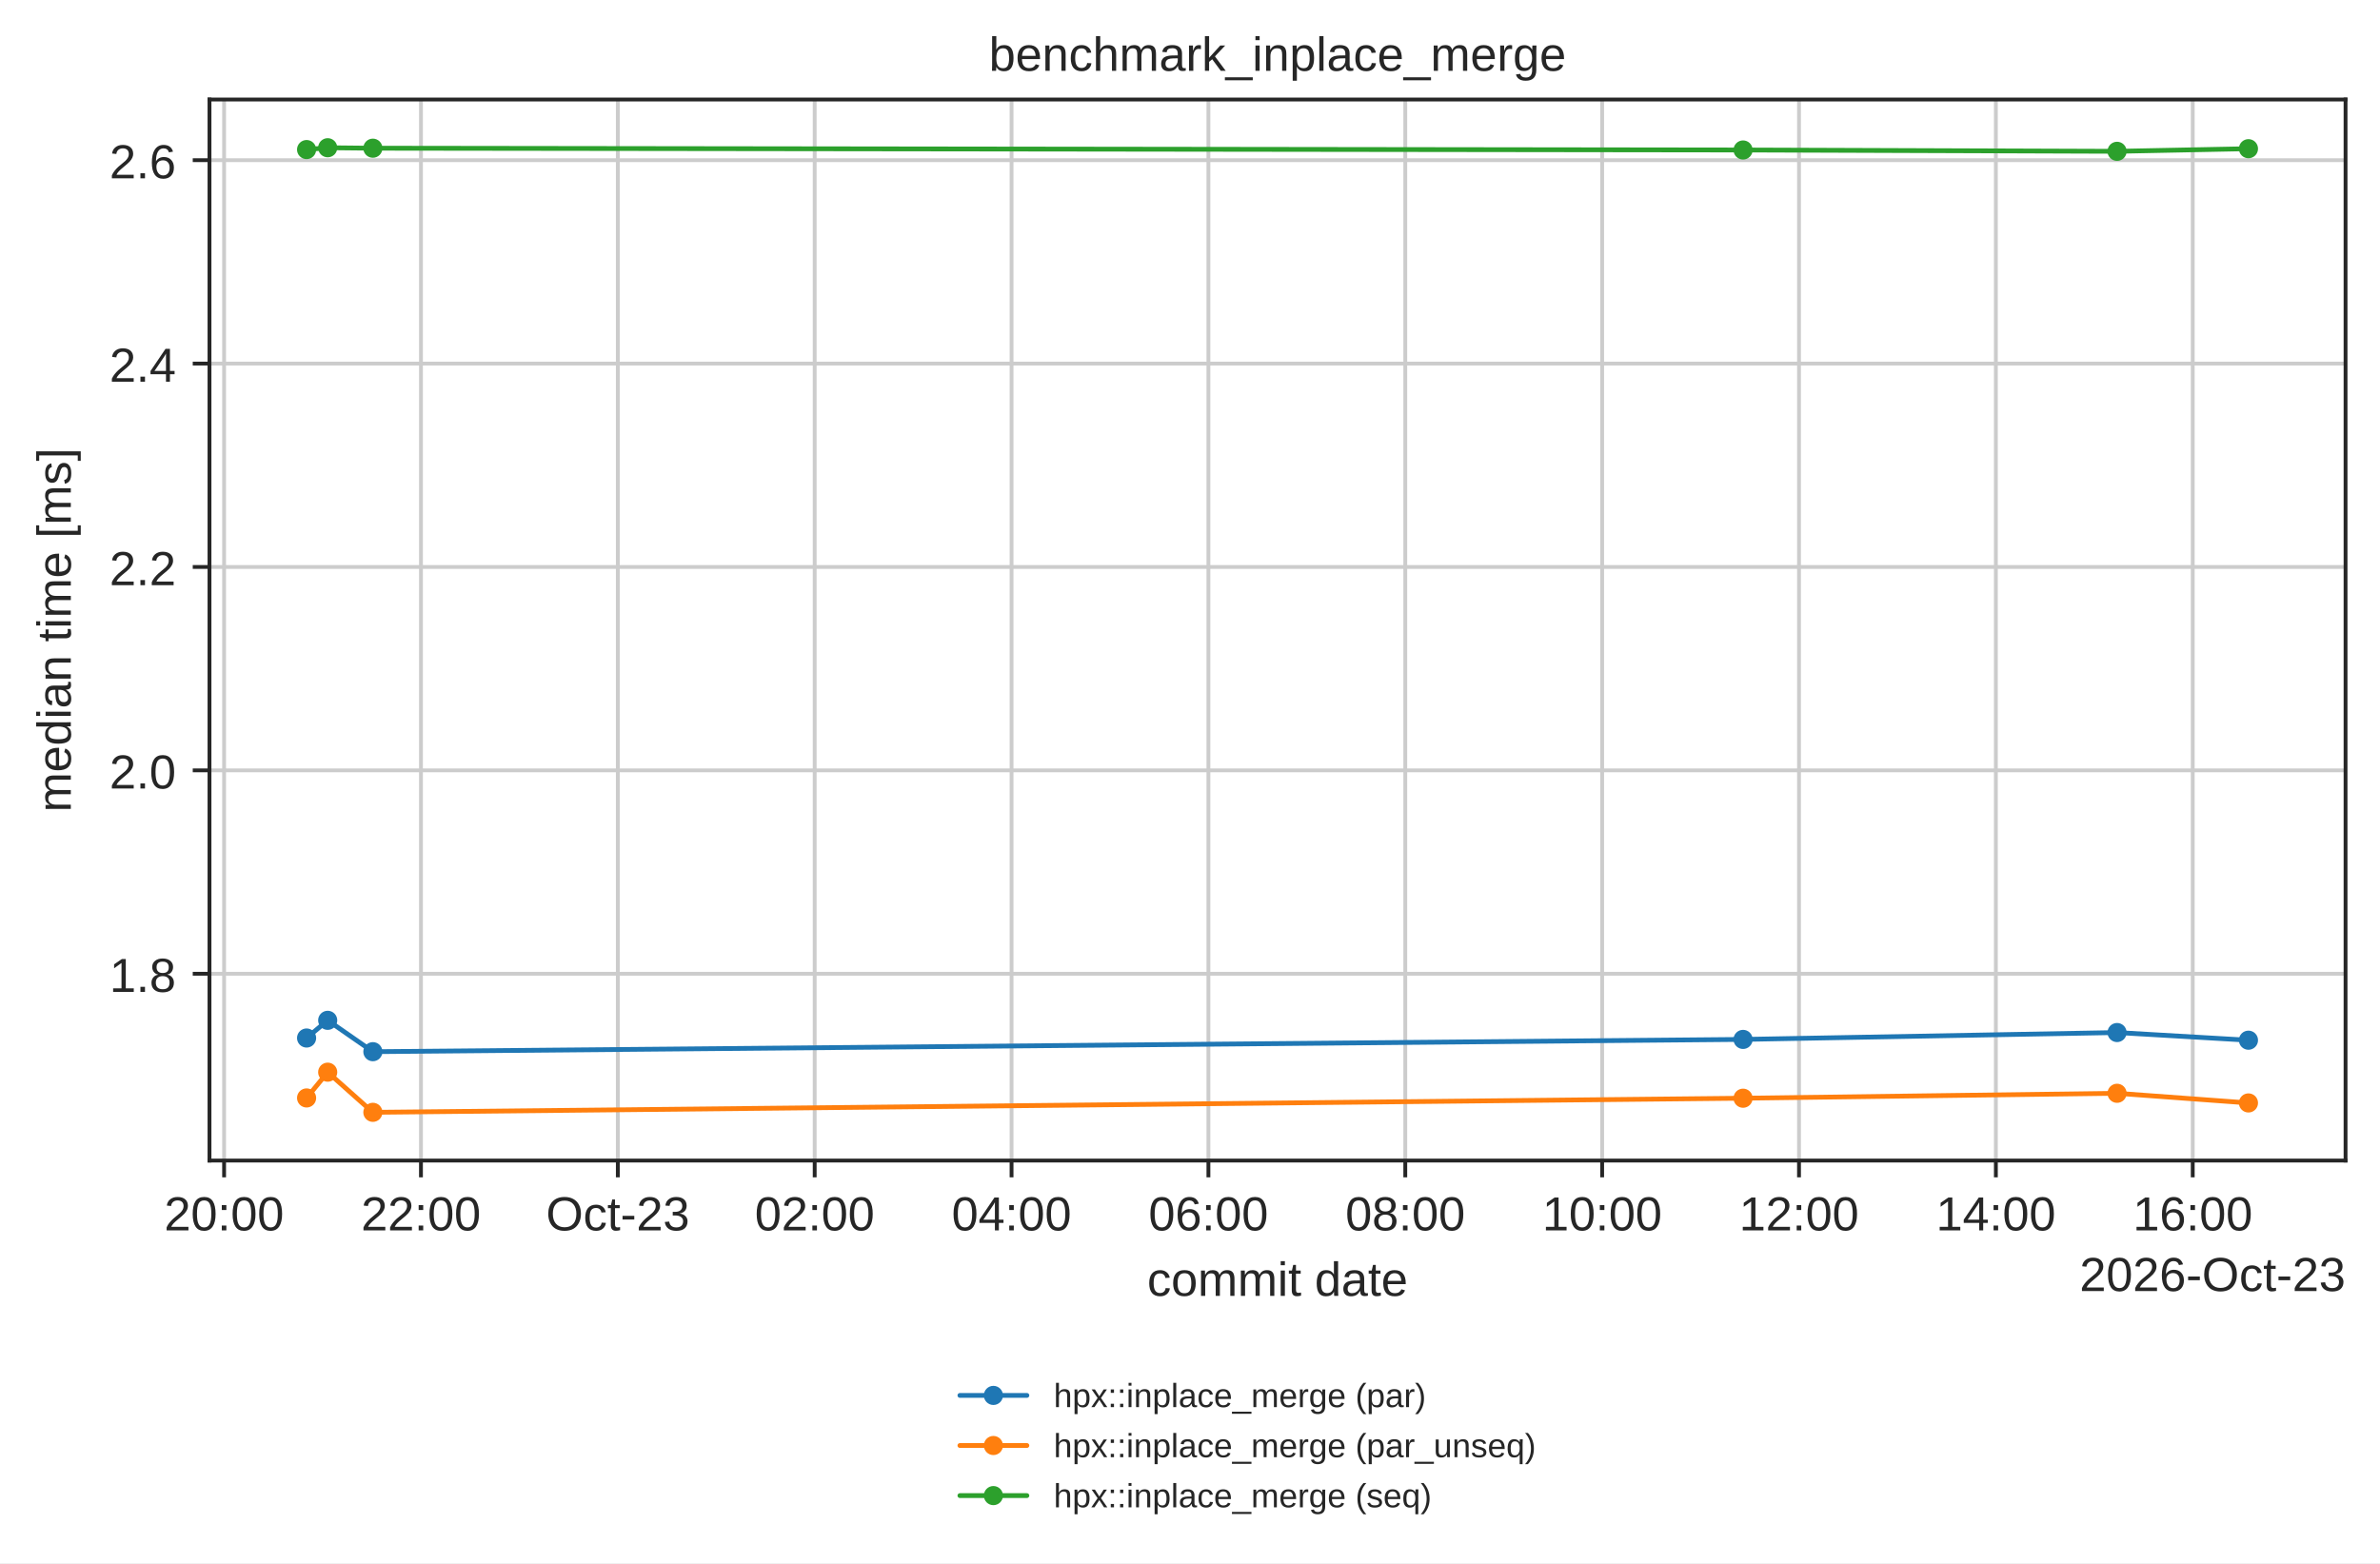
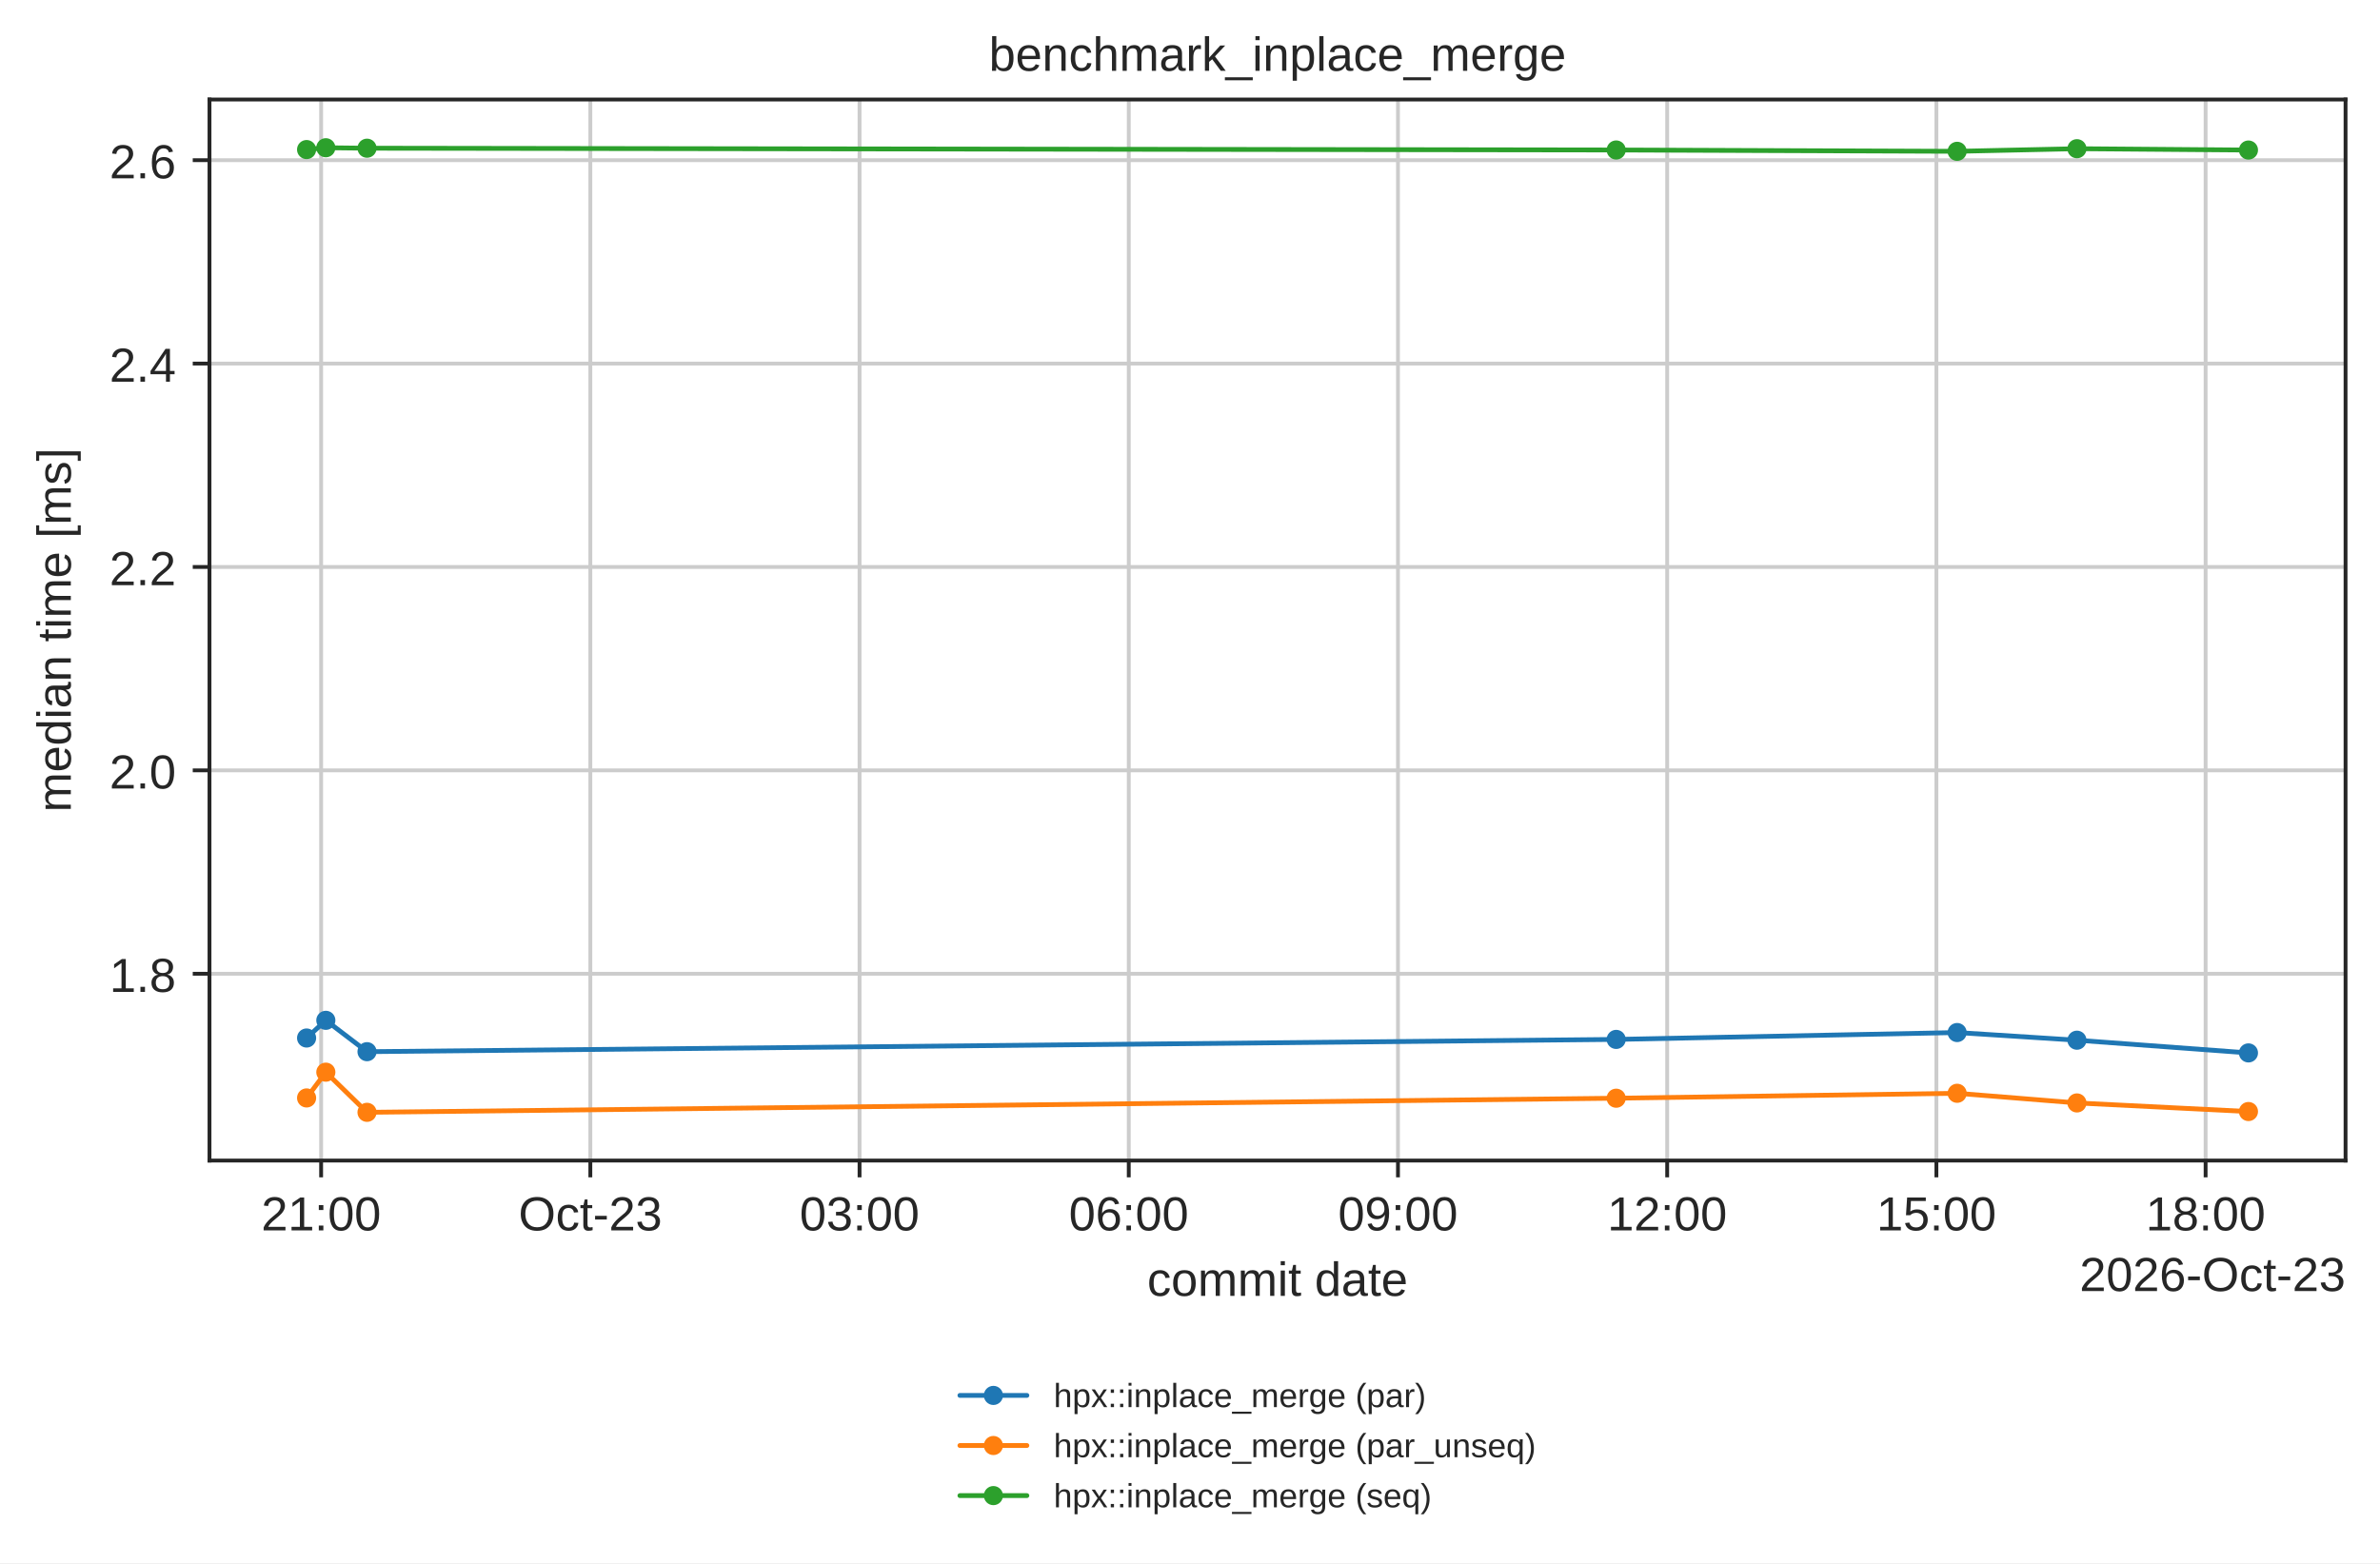
<svg xmlns="http://www.w3.org/2000/svg" xmlns:xlink="http://www.w3.org/1999/xlink" width="497.381pt" height="326.683pt" viewBox="0 0 497.381 326.683" version="1.1">
  <defs>
    <style type="text/css">*{stroke-linejoin: round; stroke-linecap: butt}</style>
  </defs>
  <g id="figure_1">
    <g id="patch_1">
      <path d="M 0 326.683  L 497.381 326.683  L 497.381 0  L 0 0  z " style="fill: #ffffff" />
    </g>
    <g id="axes_1">
      <g id="patch_2">
        <path d="M 43.781 242.558  L 490.181 242.558  L 490.181 20.798  L 43.781 20.798  z " style="fill: #ffffff" />
      </g>
      <g id="matplotlib.axis_1">
        <g id="xtick_1">
          <g id="line2d_1">
-             <path d="M 46.833 242.558  L 46.833 20.798  " clip-path="url(#p42d5f2c684)" style="fill: none; stroke: #cccccc; stroke-width: 0.8; stroke-linecap: round" />
+             <path d="M 67.109 242.558  L 67.109 20.798  " clip-path="url(#p42d5f2c684)" style="fill: none; stroke: #cccccc; stroke-width: 0.8; stroke-linecap: round" />
          </g>
          <g id="line2d_2">
            <defs>
              <path id="mdfc5214045" d="M 0 0  L 0 3.5  " style="stroke: #262626; stroke-width: 0.8" />
            </defs>
            <g>
-               <use xlink:href="#mdfc5214045" x="46.833" y="242.558" style="fill: #262626; stroke: #262626; stroke-width: 0.8" />
+               <use xlink:href="#mdfc5214045" x="67.109" y="242.558" style="fill: #262626; stroke: #262626; stroke-width: 0.8" />
            </g>
          </g>
          <g id="text_1">
-             <text style="fill: #262626; font: 10px 'Arial', 'DejaVu Sans', 'Liberation Sans', 'Bitstream Vera Sans', sans-serif; text-anchor: middle" x="46.833" y="257.157" transform="rotate(-0 46.83284 257.1569)">20:00</text>
+             <text style="fill: #262626; font: 10px 'Arial', 'DejaVu Sans', 'Liberation Sans', 'Bitstream Vera Sans', sans-serif; text-anchor: middle" x="67.109" y="257.157" transform="rotate(-0 67.10921 257.1569)">21:00</text>
          </g>
        </g>
        <g id="xtick_2">
          <g id="line2d_3">
-             <path d="M 87.974 242.558  L 87.974 20.798  " clip-path="url(#p42d5f2c684)" style="fill: none; stroke: #cccccc; stroke-width: 0.8; stroke-linecap: round" />
+             <path d="M 123.37 242.558  L 123.37 20.798  " clip-path="url(#p42d5f2c684)" style="fill: none; stroke: #cccccc; stroke-width: 0.8; stroke-linecap: round" />
          </g>
          <g id="line2d_4">
            <g>
-               <use xlink:href="#mdfc5214045" x="87.974" y="242.558" style="fill: #262626; stroke: #262626; stroke-width: 0.8" />
+               <use xlink:href="#mdfc5214045" x="123.37" y="242.558" style="fill: #262626; stroke: #262626; stroke-width: 0.8" />
            </g>
          </g>
          <g id="text_2">
-             <text style="fill: #262626; font: 10px 'Arial', 'DejaVu Sans', 'Liberation Sans', 'Bitstream Vera Sans', sans-serif; text-anchor: middle" x="87.974" y="257.157" transform="rotate(-0 87.97407 257.1569)">22:00</text>
+             <text style="fill: #262626; font: 10px 'Arial', 'DejaVu Sans', 'Liberation Sans', 'Bitstream Vera Sans', sans-serif; text-anchor: middle" x="123.37" y="257.157" transform="rotate(-0 123.3701 257.1569)">Oct-23</text>
          </g>
        </g>
        <g id="xtick_3">
          <g id="line2d_5">
-             <path d="M 129.115 242.558  L 129.115 20.798  " clip-path="url(#p42d5f2c684)" style="fill: none; stroke: #cccccc; stroke-width: 0.8; stroke-linecap: round" />
+             <path d="M 179.631 242.558  L 179.631 20.798  " clip-path="url(#p42d5f2c684)" style="fill: none; stroke: #cccccc; stroke-width: 0.8; stroke-linecap: round" />
          </g>
          <g id="line2d_6">
            <g>
-               <use xlink:href="#mdfc5214045" x="129.115" y="242.558" style="fill: #262626; stroke: #262626; stroke-width: 0.8" />
+               <use xlink:href="#mdfc5214045" x="179.631" y="242.558" style="fill: #262626; stroke: #262626; stroke-width: 0.8" />
            </g>
          </g>
          <g id="text_3">
-             <text style="fill: #262626; font: 10px 'Arial', 'DejaVu Sans', 'Liberation Sans', 'Bitstream Vera Sans', sans-serif; text-anchor: middle" x="129.115" y="257.157" transform="rotate(-0 129.1153 257.1569)">Oct-23</text>
+             <text style="fill: #262626; font: 10px 'Arial', 'DejaVu Sans', 'Liberation Sans', 'Bitstream Vera Sans', sans-serif; text-anchor: middle" x="179.631" y="257.157" transform="rotate(-0 179.631 257.1569)">03:00</text>
          </g>
        </g>
        <g id="xtick_4">
          <g id="line2d_7">
-             <path d="M 170.257 242.558  L 170.257 20.798  " clip-path="url(#p42d5f2c684)" style="fill: none; stroke: #cccccc; stroke-width: 0.8; stroke-linecap: round" />
+             <path d="M 235.892 242.558  L 235.892 20.798  " clip-path="url(#p42d5f2c684)" style="fill: none; stroke: #cccccc; stroke-width: 0.8; stroke-linecap: round" />
          </g>
          <g id="line2d_8">
            <g>
-               <use xlink:href="#mdfc5214045" x="170.257" y="242.558" style="fill: #262626; stroke: #262626; stroke-width: 0.8" />
+               <use xlink:href="#mdfc5214045" x="235.892" y="242.558" style="fill: #262626; stroke: #262626; stroke-width: 0.8" />
            </g>
          </g>
          <g id="text_4">
-             <text style="fill: #262626; font: 10px 'Arial', 'DejaVu Sans', 'Liberation Sans', 'Bitstream Vera Sans', sans-serif; text-anchor: middle" x="170.257" y="257.157" transform="rotate(-0 170.2565 257.1569)">02:00</text>
+             <text style="fill: #262626; font: 10px 'Arial', 'DejaVu Sans', 'Liberation Sans', 'Bitstream Vera Sans', sans-serif; text-anchor: middle" x="235.892" y="257.157" transform="rotate(-0 235.8919 257.1569)">06:00</text>
          </g>
        </g>
        <g id="xtick_5">
          <g id="line2d_9">
-             <path d="M 211.398 242.558  L 211.398 20.798  " clip-path="url(#p42d5f2c684)" style="fill: none; stroke: #cccccc; stroke-width: 0.8; stroke-linecap: round" />
+             <path d="M 292.153 242.558  L 292.153 20.798  " clip-path="url(#p42d5f2c684)" style="fill: none; stroke: #cccccc; stroke-width: 0.8; stroke-linecap: round" />
          </g>
          <g id="line2d_10">
            <g>
-               <use xlink:href="#mdfc5214045" x="211.398" y="242.558" style="fill: #262626; stroke: #262626; stroke-width: 0.8" />
+               <use xlink:href="#mdfc5214045" x="292.153" y="242.558" style="fill: #262626; stroke: #262626; stroke-width: 0.8" />
            </g>
          </g>
          <g id="text_5">
-             <text style="fill: #262626; font: 10px 'Arial', 'DejaVu Sans', 'Liberation Sans', 'Bitstream Vera Sans', sans-serif; text-anchor: middle" x="211.398" y="257.157" transform="rotate(-0 211.3977 257.1569)">04:00</text>
+             <text style="fill: #262626; font: 10px 'Arial', 'DejaVu Sans', 'Liberation Sans', 'Bitstream Vera Sans', sans-serif; text-anchor: middle" x="292.153" y="257.157" transform="rotate(-0 292.1528 257.1569)">09:00</text>
          </g>
        </g>
        <g id="xtick_6">
          <g id="line2d_11">
-             <path d="M 252.539 242.558  L 252.539 20.798  " clip-path="url(#p42d5f2c684)" style="fill: none; stroke: #cccccc; stroke-width: 0.8; stroke-linecap: round" />
+             <path d="M 348.414 242.558  L 348.414 20.798  " clip-path="url(#p42d5f2c684)" style="fill: none; stroke: #cccccc; stroke-width: 0.8; stroke-linecap: round" />
          </g>
          <g id="line2d_12">
            <g>
-               <use xlink:href="#mdfc5214045" x="252.539" y="242.558" style="fill: #262626; stroke: #262626; stroke-width: 0.8" />
+               <use xlink:href="#mdfc5214045" x="348.414" y="242.558" style="fill: #262626; stroke: #262626; stroke-width: 0.8" />
            </g>
          </g>
          <g id="text_6">
-             <text style="fill: #262626; font: 10px 'Arial', 'DejaVu Sans', 'Liberation Sans', 'Bitstream Vera Sans', sans-serif; text-anchor: middle" x="252.539" y="257.157" transform="rotate(-0 252.539 257.1569)">06:00</text>
+             <text style="fill: #262626; font: 10px 'Arial', 'DejaVu Sans', 'Liberation Sans', 'Bitstream Vera Sans', sans-serif; text-anchor: middle" x="348.414" y="257.157" transform="rotate(-0 348.4137 257.1569)">12:00</text>
          </g>
        </g>
        <g id="xtick_7">
          <g id="line2d_13">
-             <path d="M 293.68 242.558  L 293.68 20.798  " clip-path="url(#p42d5f2c684)" style="fill: none; stroke: #cccccc; stroke-width: 0.8; stroke-linecap: round" />
+             <path d="M 404.675 242.558  L 404.675 20.798  " clip-path="url(#p42d5f2c684)" style="fill: none; stroke: #cccccc; stroke-width: 0.8; stroke-linecap: round" />
          </g>
          <g id="line2d_14">
            <g>
-               <use xlink:href="#mdfc5214045" x="293.68" y="242.558" style="fill: #262626; stroke: #262626; stroke-width: 0.8" />
+               <use xlink:href="#mdfc5214045" x="404.675" y="242.558" style="fill: #262626; stroke: #262626; stroke-width: 0.8" />
            </g>
          </g>
          <g id="text_7">
-             <text style="fill: #262626; font: 10px 'Arial', 'DejaVu Sans', 'Liberation Sans', 'Bitstream Vera Sans', sans-serif; text-anchor: middle" x="293.68" y="257.157" transform="rotate(-0 293.6802 257.1569)">08:00</text>
+             <text style="fill: #262626; font: 10px 'Arial', 'DejaVu Sans', 'Liberation Sans', 'Bitstream Vera Sans', sans-serif; text-anchor: middle" x="404.675" y="257.157" transform="rotate(-0 404.6746 257.1569)">15:00</text>
          </g>
        </g>
        <g id="xtick_8">
          <g id="line2d_15">
-             <path d="M 334.821 242.558  L 334.821 20.798  " clip-path="url(#p42d5f2c684)" style="fill: none; stroke: #cccccc; stroke-width: 0.8; stroke-linecap: round" />
+             <path d="M 460.935 242.558  L 460.935 20.798  " clip-path="url(#p42d5f2c684)" style="fill: none; stroke: #cccccc; stroke-width: 0.8; stroke-linecap: round" />
          </g>
          <g id="line2d_16">
            <g>
-               <use xlink:href="#mdfc5214045" x="334.821" y="242.558" style="fill: #262626; stroke: #262626; stroke-width: 0.8" />
+               <use xlink:href="#mdfc5214045" x="460.935" y="242.558" style="fill: #262626; stroke: #262626; stroke-width: 0.8" />
            </g>
          </g>
          <g id="text_8">
-             <text style="fill: #262626; font: 10px 'Arial', 'DejaVu Sans', 'Liberation Sans', 'Bitstream Vera Sans', sans-serif; text-anchor: middle" x="334.821" y="257.157" transform="rotate(-0 334.8214 257.1569)">10:00</text>
-           </g>
-         </g>
-         <g id="xtick_9">
-           <g id="line2d_17">
-             <path d="M 375.963 242.558  L 375.963 20.798  " clip-path="url(#p42d5f2c684)" style="fill: none; stroke: #cccccc; stroke-width: 0.8; stroke-linecap: round" />
-           </g>
-           <g id="line2d_18">
-             <g>
-               <use xlink:href="#mdfc5214045" x="375.963" y="242.558" style="fill: #262626; stroke: #262626; stroke-width: 0.8" />
-             </g>
-           </g>
-           <g id="text_9">
-             <text style="fill: #262626; font: 10px 'Arial', 'DejaVu Sans', 'Liberation Sans', 'Bitstream Vera Sans', sans-serif; text-anchor: middle" x="375.963" y="257.157" transform="rotate(-0 375.9626 257.1569)">12:00</text>
-           </g>
-         </g>
-         <g id="xtick_10">
-           <g id="line2d_19">
-             <path d="M 417.104 242.558  L 417.104 20.798  " clip-path="url(#p42d5f2c684)" style="fill: none; stroke: #cccccc; stroke-width: 0.8; stroke-linecap: round" />
-           </g>
-           <g id="line2d_20">
-             <g>
-               <use xlink:href="#mdfc5214045" x="417.104" y="242.558" style="fill: #262626; stroke: #262626; stroke-width: 0.8" />
-             </g>
-           </g>
-           <g id="text_10">
-             <text style="fill: #262626; font: 10px 'Arial', 'DejaVu Sans', 'Liberation Sans', 'Bitstream Vera Sans', sans-serif; text-anchor: middle" x="417.104" y="257.157" transform="rotate(-0 417.1039 257.1569)">14:00</text>
-           </g>
-         </g>
-         <g id="xtick_11">
-           <g id="line2d_21">
-             <path d="M 458.245 242.558  L 458.245 20.798  " clip-path="url(#p42d5f2c684)" style="fill: none; stroke: #cccccc; stroke-width: 0.8; stroke-linecap: round" />
-           </g>
-           <g id="line2d_22">
-             <g>
-               <use xlink:href="#mdfc5214045" x="458.245" y="242.558" style="fill: #262626; stroke: #262626; stroke-width: 0.8" />
-             </g>
-           </g>
-           <g id="text_11">
-             <text style="fill: #262626; font: 10px 'Arial', 'DejaVu Sans', 'Liberation Sans', 'Bitstream Vera Sans', sans-serif; text-anchor: middle" x="458.245" y="257.157" transform="rotate(-0 458.2451 257.1569)">16:00</text>
-           </g>
-         </g>
-         <g id="text_12">
+             <text style="fill: #262626; font: 10px 'Arial', 'DejaVu Sans', 'Liberation Sans', 'Bitstream Vera Sans', sans-serif; text-anchor: middle" x="460.935" y="257.157" transform="rotate(-0 460.9355 257.1569)">18:00</text>
+           </g>
+         </g>
+         <g id="text_9">
          <text style="fill: #262626; font: 10px 'Arial', 'DejaVu Sans', 'Liberation Sans', 'Bitstream Vera Sans', sans-serif; text-anchor: middle" x="266.981" y="270.835" transform="rotate(-0 266.9812 270.835)">commit date</text>
        </g>
-         <g id="text_13">
+         <g id="text_10">
          <text style="fill: #262626; font: 10px 'Arial', 'DejaVu Sans', 'Liberation Sans', 'Bitstream Vera Sans', sans-serif; text-anchor: end" x="490.181" y="269.835" transform="rotate(-0 490.1812 269.835)">2026-Oct-23</text>
        </g>
      </g>
      <g id="matplotlib.axis_2">
        <g id="ytick_1">
-           <g id="line2d_23">
+           <g id="line2d_17">
            <path d="M 43.781 203.513  L 490.181 203.513  " clip-path="url(#p42d5f2c684)" style="fill: none; stroke: #cccccc; stroke-width: 0.8; stroke-linecap: round" />
          </g>
-           <g id="line2d_24">
+           <g id="line2d_18">
            <defs>
              <path id="m414165cd4d" d="M 0 0  L -3.5 0  " style="stroke: #262626; stroke-width: 0.8" />
            </defs>
            <g>
              <use xlink:href="#m414165cd4d" x="43.781" y="203.513" style="fill: #262626; stroke: #262626; stroke-width: 0.8" />
            </g>
          </g>
+           <g id="text_11">
+             <text style="fill: #262626; font: 10px 'Arial', 'DejaVu Sans', 'Liberation Sans', 'Bitstream Vera Sans', sans-serif; text-anchor: end" x="36.781" y="207.312" transform="rotate(-0 36.78125 207.3118)">1.8</text>
+           </g>
+         </g>
+         <g id="ytick_2">
+           <g id="line2d_19">
+             <path d="M 43.781 161.004  L 490.181 161.004  " clip-path="url(#p42d5f2c684)" style="fill: none; stroke: #cccccc; stroke-width: 0.8; stroke-linecap: round" />
+           </g>
+           <g id="line2d_20">
+             <g>
+               <use xlink:href="#m414165cd4d" x="43.781" y="161.004" style="fill: #262626; stroke: #262626; stroke-width: 0.8" />
+             </g>
+           </g>
+           <g id="text_12">
+             <text style="fill: #262626; font: 10px 'Arial', 'DejaVu Sans', 'Liberation Sans', 'Bitstream Vera Sans', sans-serif; text-anchor: end" x="36.781" y="164.803" transform="rotate(-0 36.78125 164.8027)">2.0</text>
+           </g>
+         </g>
+         <g id="ytick_3">
+           <g id="line2d_21">
+             <path d="M 43.781 118.494  L 490.181 118.494  " clip-path="url(#p42d5f2c684)" style="fill: none; stroke: #cccccc; stroke-width: 0.8; stroke-linecap: round" />
+           </g>
+           <g id="line2d_22">
+             <g>
+               <use xlink:href="#m414165cd4d" x="43.781" y="118.494" style="fill: #262626; stroke: #262626; stroke-width: 0.8" />
+             </g>
+           </g>
+           <g id="text_13">
+             <text style="fill: #262626; font: 10px 'Arial', 'DejaVu Sans', 'Liberation Sans', 'Bitstream Vera Sans', sans-serif; text-anchor: end" x="36.781" y="122.294" transform="rotate(-0 36.78125 122.2936)">2.2</text>
+           </g>
+         </g>
+         <g id="ytick_4">
+           <g id="line2d_23">
+             <path d="M 43.781 75.985  L 490.181 75.985  " clip-path="url(#p42d5f2c684)" style="fill: none; stroke: #cccccc; stroke-width: 0.8; stroke-linecap: round" />
+           </g>
+           <g id="line2d_24">
+             <g>
+               <use xlink:href="#m414165cd4d" x="43.781" y="75.985" style="fill: #262626; stroke: #262626; stroke-width: 0.8" />
+             </g>
+           </g>
          <g id="text_14">
-             <text style="fill: #262626; font: 10px 'Arial', 'DejaVu Sans', 'Liberation Sans', 'Bitstream Vera Sans', sans-serif; text-anchor: end" x="36.781" y="207.312" transform="rotate(-0 36.78125 207.3118)">1.8</text>
-           </g>
-         </g>
-         <g id="ytick_2">
+             <text style="fill: #262626; font: 10px 'Arial', 'DejaVu Sans', 'Liberation Sans', 'Bitstream Vera Sans', sans-serif; text-anchor: end" x="36.781" y="79.785" transform="rotate(-0 36.78125 79.7845)">2.4</text>
+           </g>
+         </g>
+         <g id="ytick_5">
          <g id="line2d_25">
-             <path d="M 43.781 161.004  L 490.181 161.004  " clip-path="url(#p42d5f2c684)" style="fill: none; stroke: #cccccc; stroke-width: 0.8; stroke-linecap: round" />
+             <path d="M 43.781 33.476  L 490.181 33.476  " clip-path="url(#p42d5f2c684)" style="fill: none; stroke: #cccccc; stroke-width: 0.8; stroke-linecap: round" />
          </g>
          <g id="line2d_26">
            <g>
-               <use xlink:href="#m414165cd4d" x="43.781" y="161.004" style="fill: #262626; stroke: #262626; stroke-width: 0.8" />
+               <use xlink:href="#m414165cd4d" x="43.781" y="33.476" style="fill: #262626; stroke: #262626; stroke-width: 0.8" />
            </g>
          </g>
          <g id="text_15">
-             <text style="fill: #262626; font: 10px 'Arial', 'DejaVu Sans', 'Liberation Sans', 'Bitstream Vera Sans', sans-serif; text-anchor: end" x="36.781" y="164.803" transform="rotate(-0 36.78125 164.8027)">2.0</text>
-           </g>
-         </g>
-         <g id="ytick_3">
-           <g id="line2d_27">
-             <path d="M 43.781 118.494  L 490.181 118.494  " clip-path="url(#p42d5f2c684)" style="fill: none; stroke: #cccccc; stroke-width: 0.8; stroke-linecap: round" />
-           </g>
-           <g id="line2d_28">
-             <g>
-               <use xlink:href="#m414165cd4d" x="43.781" y="118.494" style="fill: #262626; stroke: #262626; stroke-width: 0.8" />
-             </g>
-           </g>
-           <g id="text_16">
-             <text style="fill: #262626; font: 10px 'Arial', 'DejaVu Sans', 'Liberation Sans', 'Bitstream Vera Sans', sans-serif; text-anchor: end" x="36.781" y="122.294" transform="rotate(-0 36.78125 122.2936)">2.2</text>
-           </g>
-         </g>
-         <g id="ytick_4">
-           <g id="line2d_29">
-             <path d="M 43.781 75.985  L 490.181 75.985  " clip-path="url(#p42d5f2c684)" style="fill: none; stroke: #cccccc; stroke-width: 0.8; stroke-linecap: round" />
-           </g>
-           <g id="line2d_30">
-             <g>
-               <use xlink:href="#m414165cd4d" x="43.781" y="75.985" style="fill: #262626; stroke: #262626; stroke-width: 0.8" />
-             </g>
-           </g>
-           <g id="text_17">
-             <text style="fill: #262626; font: 10px 'Arial', 'DejaVu Sans', 'Liberation Sans', 'Bitstream Vera Sans', sans-serif; text-anchor: end" x="36.781" y="79.785" transform="rotate(-0 36.78125 79.7845)">2.4</text>
-           </g>
-         </g>
-         <g id="ytick_5">
-           <g id="line2d_31">
-             <path d="M 43.781 33.476  L 490.181 33.476  " clip-path="url(#p42d5f2c684)" style="fill: none; stroke: #cccccc; stroke-width: 0.8; stroke-linecap: round" />
-           </g>
-           <g id="line2d_32">
-             <g>
-               <use xlink:href="#m414165cd4d" x="43.781" y="33.476" style="fill: #262626; stroke: #262626; stroke-width: 0.8" />
-             </g>
-           </g>
-           <g id="text_18">
            <text style="fill: #262626; font: 10px 'Arial', 'DejaVu Sans', 'Liberation Sans', 'Bitstream Vera Sans', sans-serif; text-anchor: end" x="36.781" y="37.275" transform="rotate(-0 36.78125 37.27539)">2.6</text>
          </g>
        </g>
-         <g id="text_19">
+         <g id="text_16">
          <text style="fill: #262626; font: 10px 'Arial', 'DejaVu Sans', 'Liberation Sans', 'Bitstream Vera Sans', sans-serif; text-anchor: middle" x="14.798" y="131.678" transform="rotate(-90 14.79844 131.6784)">median time [ms]</text>
        </g>
      </g>
-       <g id="line2d_33">
-         <path d="M 64.072 216.946  L 68.483 213.25  L 77.923 219.804  L 364.272 217.238  L 442.429 215.802  L 469.89 217.404  " clip-path="url(#p42d5f2c684)" style="fill: none; stroke: #1f77b4; stroke-linecap: round" />
+       <g id="line2d_27">
+         <path d="M 64.072 216.946  L 68.094 213.25  L 76.7 219.804  L 337.755 217.238  L 409.009 215.802  L 434.045 217.404  L 469.89 220.06  " clip-path="url(#p42d5f2c684)" style="fill: none; stroke: #1f77b4; stroke-linecap: round" />
        <defs>
          <path id="m20e5526daa" d="M 0 1.5  C 0.398 1.5 0.779 1.342 1.061 1.061  C 1.342 0.779 1.5 0.398 1.5 0  C 1.5 -0.398 1.342 -0.779 1.061 -1.061  C 0.779 -1.342 0.398 -1.5 0 -1.5  C -0.398 -1.5 -0.779 -1.342 -1.061 -1.061  C -1.342 -0.779 -1.5 -0.398 -1.5 0  C -1.5 0.398 -1.342 0.779 -1.061 1.061  C -0.779 1.342 -0.398 1.5 0 1.5  z " style="stroke: #1f77b4" />
        </defs>
        <g clip-path="url(#p42d5f2c684)">
          <use xlink:href="#m20e5526daa" x="64.072" y="216.946" style="fill: #1f77b4; stroke: #1f77b4" />
-           <use xlink:href="#m20e5526daa" x="68.483" y="213.25" style="fill: #1f77b4; stroke: #1f77b4" />
-           <use xlink:href="#m20e5526daa" x="77.923" y="219.804" style="fill: #1f77b4; stroke: #1f77b4" />
-           <use xlink:href="#m20e5526daa" x="364.272" y="217.238" style="fill: #1f77b4; stroke: #1f77b4" />
-           <use xlink:href="#m20e5526daa" x="442.429" y="215.802" style="fill: #1f77b4; stroke: #1f77b4" />
-           <use xlink:href="#m20e5526daa" x="469.89" y="217.404" style="fill: #1f77b4; stroke: #1f77b4" />
-         </g>
-       </g>
-       <g id="line2d_34">
-         <path d="M 64.072 229.472  L 68.483 224.087  L 77.923 232.478  L 364.272 229.529  L 442.429 228.499  L 469.89 230.516  " clip-path="url(#p42d5f2c684)" style="fill: none; stroke: #ff7f0e; stroke-linecap: round" />
+           <use xlink:href="#m20e5526daa" x="68.094" y="213.25" style="fill: #1f77b4; stroke: #1f77b4" />
+           <use xlink:href="#m20e5526daa" x="76.7" y="219.804" style="fill: #1f77b4; stroke: #1f77b4" />
+           <use xlink:href="#m20e5526daa" x="337.755" y="217.238" style="fill: #1f77b4; stroke: #1f77b4" />
+           <use xlink:href="#m20e5526daa" x="409.009" y="215.802" style="fill: #1f77b4; stroke: #1f77b4" />
+           <use xlink:href="#m20e5526daa" x="434.045" y="217.404" style="fill: #1f77b4; stroke: #1f77b4" />
+           <use xlink:href="#m20e5526daa" x="469.89" y="220.06" style="fill: #1f77b4; stroke: #1f77b4" />
+         </g>
+       </g>
+       <g id="line2d_28">
+         <path d="M 64.072 229.472  L 68.094 224.087  L 76.7 232.478  L 337.755 229.529  L 409.009 228.499  L 434.045 230.516  L 469.89 232.312  " clip-path="url(#p42d5f2c684)" style="fill: none; stroke: #ff7f0e; stroke-linecap: round" />
        <defs>
          <path id="m8123a8acb4" d="M 0 1.5  C 0.398 1.5 0.779 1.342 1.061 1.061  C 1.342 0.779 1.5 0.398 1.5 0  C 1.5 -0.398 1.342 -0.779 1.061 -1.061  C 0.779 -1.342 0.398 -1.5 0 -1.5  C -0.398 -1.5 -0.779 -1.342 -1.061 -1.061  C -1.342 -0.779 -1.5 -0.398 -1.5 0  C -1.5 0.398 -1.342 0.779 -1.061 1.061  C -0.779 1.342 -0.398 1.5 0 1.5  z " style="stroke: #ff7f0e" />
        </defs>
        <g clip-path="url(#p42d5f2c684)">
          <use xlink:href="#m8123a8acb4" x="64.072" y="229.472" style="fill: #ff7f0e; stroke: #ff7f0e" />
-           <use xlink:href="#m8123a8acb4" x="68.483" y="224.087" style="fill: #ff7f0e; stroke: #ff7f0e" />
-           <use xlink:href="#m8123a8acb4" x="77.923" y="232.478" style="fill: #ff7f0e; stroke: #ff7f0e" />
-           <use xlink:href="#m8123a8acb4" x="364.272" y="229.529" style="fill: #ff7f0e; stroke: #ff7f0e" />
-           <use xlink:href="#m8123a8acb4" x="442.429" y="228.499" style="fill: #ff7f0e; stroke: #ff7f0e" />
-           <use xlink:href="#m8123a8acb4" x="469.89" y="230.516" style="fill: #ff7f0e; stroke: #ff7f0e" />
-         </g>
-       </g>
-       <g id="line2d_35">
-         <path d="M 64.072 31.26  L 68.483 30.878  L 77.923 30.975  L 364.272 31.348  L 442.429 31.626  L 469.89 31.079  " clip-path="url(#p42d5f2c684)" style="fill: none; stroke: #2ca02c; stroke-linecap: round" />
+           <use xlink:href="#m8123a8acb4" x="68.094" y="224.087" style="fill: #ff7f0e; stroke: #ff7f0e" />
+           <use xlink:href="#m8123a8acb4" x="76.7" y="232.478" style="fill: #ff7f0e; stroke: #ff7f0e" />
+           <use xlink:href="#m8123a8acb4" x="337.755" y="229.529" style="fill: #ff7f0e; stroke: #ff7f0e" />
+           <use xlink:href="#m8123a8acb4" x="409.009" y="228.499" style="fill: #ff7f0e; stroke: #ff7f0e" />
+           <use xlink:href="#m8123a8acb4" x="434.045" y="230.516" style="fill: #ff7f0e; stroke: #ff7f0e" />
+           <use xlink:href="#m8123a8acb4" x="469.89" y="232.312" style="fill: #ff7f0e; stroke: #ff7f0e" />
+         </g>
+       </g>
+       <g id="line2d_29">
+         <path d="M 64.072 31.26  L 68.094 30.878  L 76.7 30.975  L 337.755 31.348  L 409.009 31.626  L 434.045 31.079  L 469.89 31.36  " clip-path="url(#p42d5f2c684)" style="fill: none; stroke: #2ca02c; stroke-linecap: round" />
        <defs>
          <path id="mc7b11249e2" d="M 0 1.5  C 0.398 1.5 0.779 1.342 1.061 1.061  C 1.342 0.779 1.5 0.398 1.5 0  C 1.5 -0.398 1.342 -0.779 1.061 -1.061  C 0.779 -1.342 0.398 -1.5 0 -1.5  C -0.398 -1.5 -0.779 -1.342 -1.061 -1.061  C -1.342 -0.779 -1.5 -0.398 -1.5 0  C -1.5 0.398 -1.342 0.779 -1.061 1.061  C -0.779 1.342 -0.398 1.5 0 1.5  z " style="stroke: #2ca02c" />
        </defs>
        <g clip-path="url(#p42d5f2c684)">
          <use xlink:href="#mc7b11249e2" x="64.072" y="31.26" style="fill: #2ca02c; stroke: #2ca02c" />
-           <use xlink:href="#mc7b11249e2" x="68.483" y="30.878" style="fill: #2ca02c; stroke: #2ca02c" />
-           <use xlink:href="#mc7b11249e2" x="77.923" y="30.975" style="fill: #2ca02c; stroke: #2ca02c" />
-           <use xlink:href="#mc7b11249e2" x="364.272" y="31.348" style="fill: #2ca02c; stroke: #2ca02c" />
-           <use xlink:href="#mc7b11249e2" x="442.429" y="31.626" style="fill: #2ca02c; stroke: #2ca02c" />
-           <use xlink:href="#mc7b11249e2" x="469.89" y="31.079" style="fill: #2ca02c; stroke: #2ca02c" />
+           <use xlink:href="#mc7b11249e2" x="68.094" y="30.878" style="fill: #2ca02c; stroke: #2ca02c" />
+           <use xlink:href="#mc7b11249e2" x="76.7" y="30.975" style="fill: #2ca02c; stroke: #2ca02c" />
+           <use xlink:href="#mc7b11249e2" x="337.755" y="31.348" style="fill: #2ca02c; stroke: #2ca02c" />
+           <use xlink:href="#mc7b11249e2" x="409.009" y="31.626" style="fill: #2ca02c; stroke: #2ca02c" />
+           <use xlink:href="#mc7b11249e2" x="434.045" y="31.079" style="fill: #2ca02c; stroke: #2ca02c" />
+           <use xlink:href="#mc7b11249e2" x="469.89" y="31.36" style="fill: #2ca02c; stroke: #2ca02c" />
        </g>
      </g>
      <g id="patch_3">
        <path d="M 43.781 242.558  L 43.781 20.798  " style="fill: none; stroke: #262626; stroke-width: 0.8; stroke-linejoin: miter; stroke-linecap: square" />
      </g>
      <g id="patch_4">
        <path d="M 490.181 242.558  L 490.181 20.798  " style="fill: none; stroke: #262626; stroke-width: 0.8; stroke-linejoin: miter; stroke-linecap: square" />
      </g>
      <g id="patch_5">
        <path d="M 43.781 242.558  L 490.181 242.558  " style="fill: none; stroke: #262626; stroke-width: 0.8; stroke-linejoin: miter; stroke-linecap: square" />
      </g>
      <g id="patch_6">
        <path d="M 43.781 20.798  L 490.181 20.798  " style="fill: none; stroke: #262626; stroke-width: 0.8; stroke-linejoin: miter; stroke-linecap: square" />
      </g>
-       <g id="text_20">
+       <g id="text_17">
        <text style="fill: #262626; font: 10px 'Arial', 'DejaVu Sans', 'Liberation Sans', 'Bitstream Vera Sans', sans-serif; text-anchor: middle" x="266.981" y="14.798" transform="rotate(-0 266.9812 14.79844)">benchmark_inplace_merge</text>
      </g>
      <g id="legend_1">
-         <g id="line2d_36">
+         <g id="line2d_30">
          <path d="M 200.604 291.644  L 207.604 291.644  L 214.604 291.644  " style="fill: none; stroke: #1f77b4; stroke-linecap: round" />
          <g>
            <use xlink:href="#m20e5526daa" x="207.604" y="291.644" style="fill: #1f77b4; stroke: #1f77b4" />
          </g>
        </g>
-         <g id="text_21">
+         <g id="text_18">
          <text style="fill: #262626; font: 7px 'Arial', 'DejaVu Sans', 'Liberation Sans', 'Bitstream Vera Sans', sans-serif; text-anchor: start" x="220.204" y="294.094" transform="rotate(-0 220.2038 294.0941)">hpx::inplace_merge (par)</text>
        </g>
-         <g id="line2d_37">
+         <g id="line2d_31">
          <path d="M 200.604 302.114  L 207.604 302.114  L 214.604 302.114  " style="fill: none; stroke: #ff7f0e; stroke-linecap: round" />
          <g>
            <use xlink:href="#m8123a8acb4" x="207.604" y="302.114" style="fill: #ff7f0e; stroke: #ff7f0e" />
          </g>
        </g>
-         <g id="text_22">
+         <g id="text_19">
          <text style="fill: #262626; font: 7px 'Arial', 'DejaVu Sans', 'Liberation Sans', 'Bitstream Vera Sans', sans-serif; text-anchor: start" x="220.204" y="304.564" transform="rotate(-0 220.2038 304.5635)">hpx::inplace_merge (par_unseq)</text>
        </g>
-         <g id="line2d_38">
+         <g id="line2d_32">
          <path d="M 200.604 312.583  L 207.604 312.583  L 214.604 312.583  " style="fill: none; stroke: #2ca02c; stroke-linecap: round" />
          <g>
            <use xlink:href="#mc7b11249e2" x="207.604" y="312.583" style="fill: #2ca02c; stroke: #2ca02c" />
          </g>
        </g>
-         <g id="text_23">
+         <g id="text_20">
          <text style="fill: #262626; font: 7px 'Arial', 'DejaVu Sans', 'Liberation Sans', 'Bitstream Vera Sans', sans-serif; text-anchor: start" x="220.204" y="315.033" transform="rotate(-0 220.2038 315.0329)">hpx::inplace_merge (seq)</text>
        </g>
      </g>
    </g>
  </g>
  <defs>
    <clipPath id="p42d5f2c684">
      <rect x="43.781" y="20.798" width="446.4" height="221.76" />
    </clipPath>
  </defs>
</svg>
